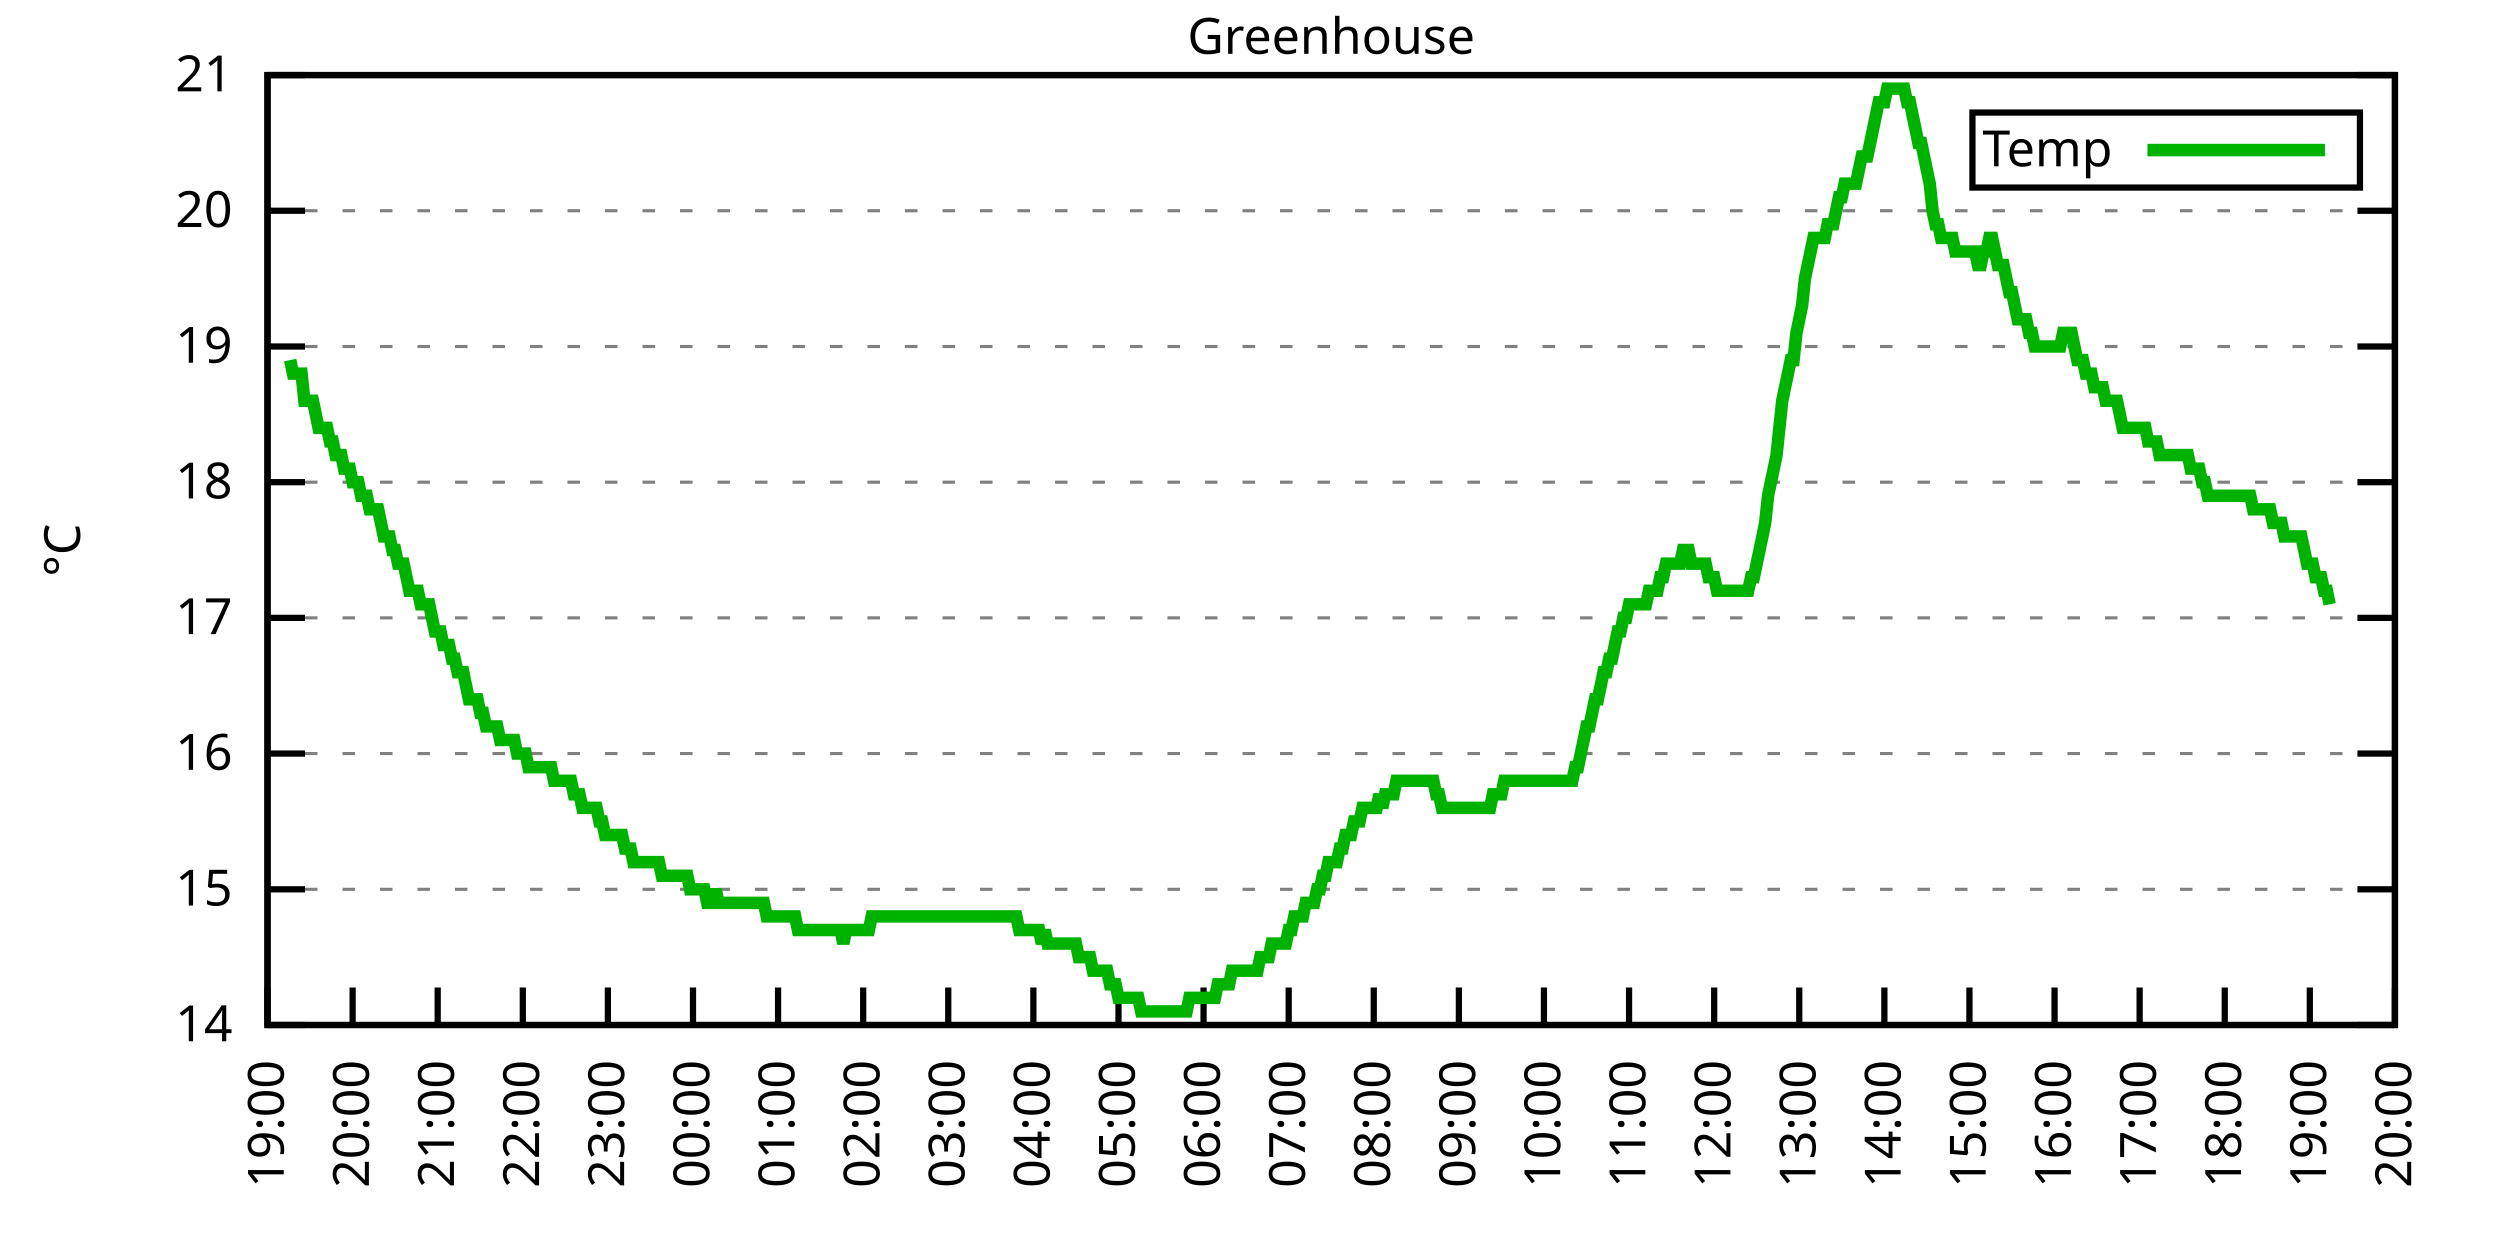
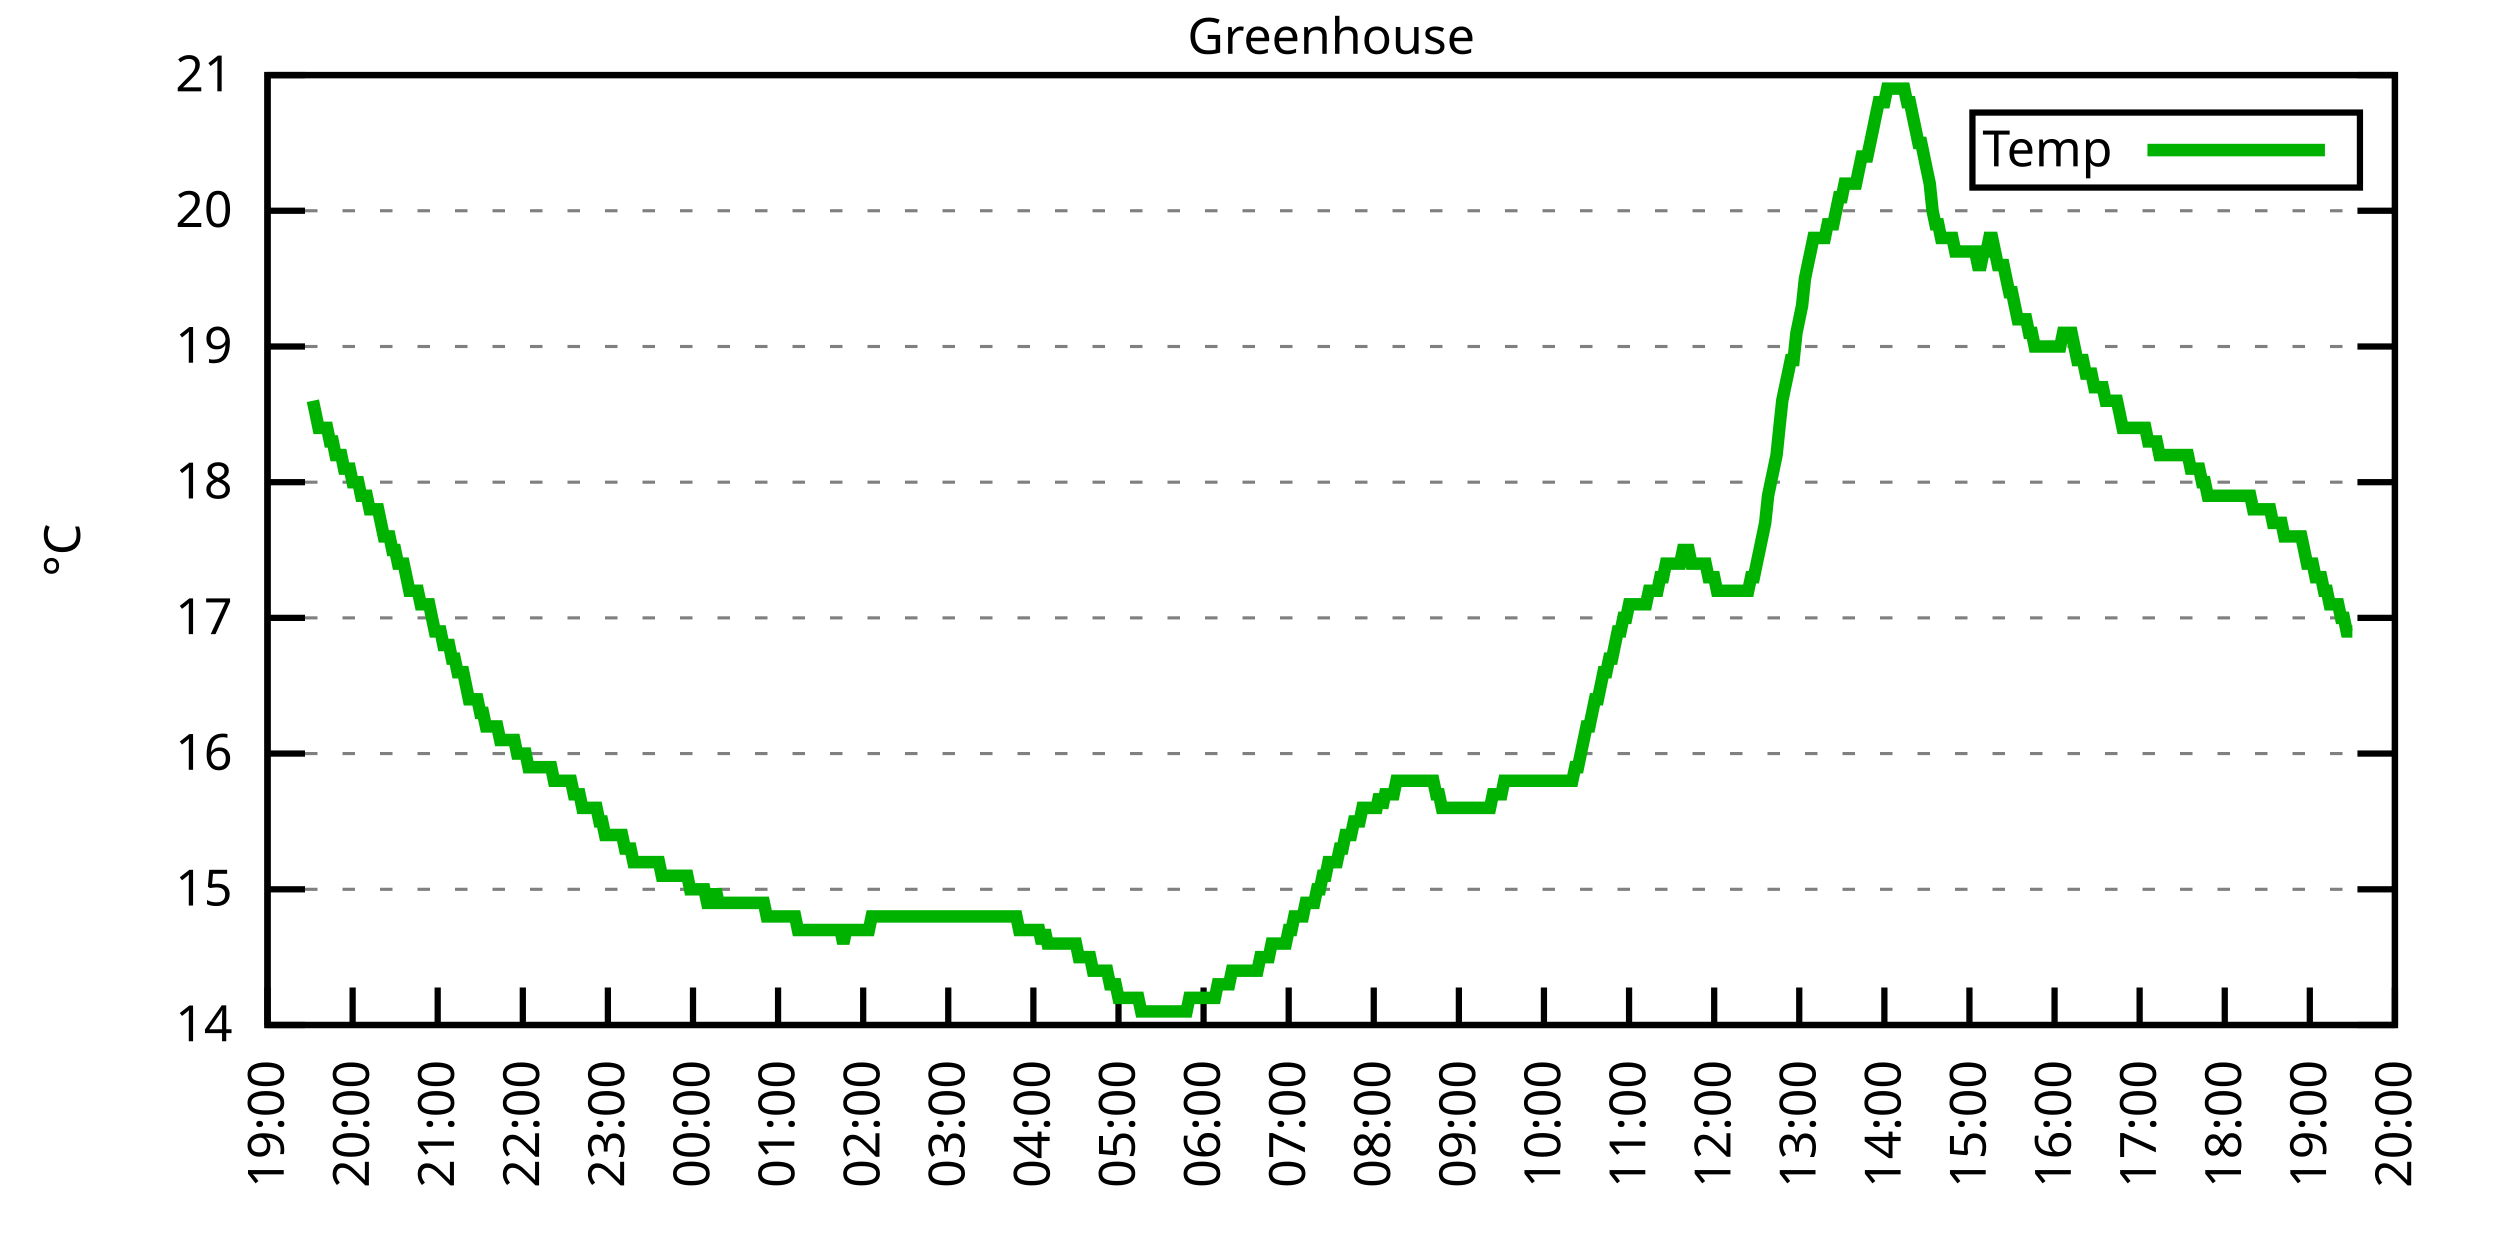
<svg xmlns="http://www.w3.org/2000/svg" xmlns:xlink="http://www.w3.org/1999/xlink" width="400" height="200" viewBox="0 0 400 200">
  <g id="gnuplot_canvas">
    <rect x="0" y="0" width="400" height="200" fill="none" />
    <defs>
      <circle id="gpDot" r="0.5" stroke-width="0.5" stroke="currentColor" />
      <path id="gpPt0" stroke-width="0.333" stroke="currentColor" d="M-1,0 h2 M0,-1 v2" />
      <path id="gpPt1" stroke-width="0.333" stroke="currentColor" d="M-1,-1 L1,1 M1,-1 L-1,1" />
      <path id="gpPt2" stroke-width="0.333" stroke="currentColor" d="M-1,0 L1,0 M0,-1 L0,1 M-1,-1 L1,1 M-1,1 L1,-1" />
      <rect id="gpPt3" stroke-width="0.333" stroke="currentColor" x="-1" y="-1" width="2" height="2" />
      <rect id="gpPt4" stroke-width="0.333" stroke="currentColor" fill="currentColor" x="-1" y="-1" width="2" height="2" />
      <circle id="gpPt5" stroke-width="0.333" stroke="currentColor" cx="0" cy="0" r="1" />
      <use xlink:href="#gpPt5" id="gpPt6" fill="currentColor" stroke="none" />
      <path id="gpPt7" stroke-width="0.333" stroke="currentColor" d="M0,-1.33 L-1.33,0.67 L1.33,0.67 z" />
      <use xlink:href="#gpPt7" id="gpPt8" fill="currentColor" stroke="none" />
      <use xlink:href="#gpPt7" id="gpPt9" stroke="currentColor" transform="rotate(180)" />
      <use xlink:href="#gpPt9" id="gpPt10" fill="currentColor" stroke="none" />
      <use xlink:href="#gpPt3" id="gpPt11" stroke="currentColor" transform="rotate(45)" />
      <use xlink:href="#gpPt11" id="gpPt12" fill="currentColor" stroke="none" />
      <path id="gpPt13" stroke-width="0.333" stroke="currentColor" d="M0,1.330 L1.265,0.411 L0.782,-1.067 L-0.782,-1.076 L-1.265,0.411 z" />
      <use xlink:href="#gpPt13" id="gpPt14" fill="currentColor" stroke="none" />
      <filter id="textbox" filterUnits="objectBoundingBox" x="0" y="0" height="1" width="1">
        <feFlood flood-color="white" flood-opacity="1" result="bgnd" />
        <feComposite in="SourceGraphic" in2="bgnd" operator="atop" />
      </filter>
      <filter id="greybox" filterUnits="objectBoundingBox" x="0" y="0" height="1" width="1">
        <feFlood flood-color="lightgrey" flood-opacity="1" result="grey" />
        <feComposite in="SourceGraphic" in2="grey" operator="atop" />
      </filter>
    </defs>
    <g fill="none" color="white" stroke="currentColor" stroke-width="1.00" stroke-linecap="butt" stroke-linejoin="miter">
</g>
    <g fill="none" color="black" stroke="currentColor" stroke-width="1.00" stroke-linecap="butt" stroke-linejoin="miter">
      <g stroke="none" shape-rendering="crispEdges">
        <polygon fill="rgb(255, 255, 255)" points="42.80,164.00 383.18,164.00 383.18,12.02 42.80,12.02 " />
      </g>
    </g>
    <g fill="none" color="black" stroke="currentColor" stroke-width="1.00" stroke-linecap="butt" stroke-linejoin="miter">
</g>
    <g fill="none" color="black" stroke="black" stroke-width="0.50" stroke-linecap="butt" stroke-linejoin="miter">
</g>
    <g fill="none" color="gray" stroke="currentColor" stroke-width="0.50" stroke-linecap="butt" stroke-linejoin="miter">
      <path stroke="gray" stroke-dasharray="2,4" class="gridline" d="M42.80,164.00 L383.19,164.00  " />
    </g>
    <g fill="none" color="gray" stroke="gray" stroke-width="1.00" stroke-linecap="butt" stroke-linejoin="miter">
</g>
    <g fill="none" color="black" stroke="currentColor" stroke-width="1.00" stroke-linecap="butt" stroke-linejoin="miter">
      <path stroke="black" d="M42.80,164.00 L48.80,164.00 M383.19,164.00 L377.19,164.00  " />
      <g transform="translate(37.20,166.60)" stroke="none" fill="black" font-family="Sans" font-size="8.00" text-anchor="end">
        <text>
          <tspan font-family="Sans"> 14</tspan>
        </text>
      </g>
    </g>
    <g fill="none" color="black" stroke="currentColor" stroke-width="1.00" stroke-linecap="butt" stroke-linejoin="miter">
</g>
    <g fill="none" color="black" stroke="black" stroke-width="0.50" stroke-linecap="butt" stroke-linejoin="miter">
</g>
    <g fill="none" color="gray" stroke="currentColor" stroke-width="0.50" stroke-linecap="butt" stroke-linejoin="miter">
      <path stroke="gray" stroke-dasharray="2,4" class="gridline" d="M42.80,142.29 L383.19,142.29  " />
    </g>
    <g fill="none" color="gray" stroke="gray" stroke-width="1.00" stroke-linecap="butt" stroke-linejoin="miter">
</g>
    <g fill="none" color="black" stroke="currentColor" stroke-width="1.00" stroke-linecap="butt" stroke-linejoin="miter">
      <path stroke="black" d="M42.80,142.29 L48.80,142.29 M383.19,142.29 L377.19,142.29  " />
      <g transform="translate(37.20,144.89)" stroke="none" fill="black" font-family="Sans" font-size="8.00" text-anchor="end">
        <text>
          <tspan font-family="Sans"> 15</tspan>
        </text>
      </g>
    </g>
    <g fill="none" color="black" stroke="currentColor" stroke-width="1.00" stroke-linecap="butt" stroke-linejoin="miter">
</g>
    <g fill="none" color="black" stroke="black" stroke-width="0.50" stroke-linecap="butt" stroke-linejoin="miter">
</g>
    <g fill="none" color="gray" stroke="currentColor" stroke-width="0.50" stroke-linecap="butt" stroke-linejoin="miter">
      <path stroke="gray" stroke-dasharray="2,4" class="gridline" d="M42.80,120.57 L383.19,120.57  " />
    </g>
    <g fill="none" color="gray" stroke="gray" stroke-width="1.00" stroke-linecap="butt" stroke-linejoin="miter">
</g>
    <g fill="none" color="black" stroke="currentColor" stroke-width="1.00" stroke-linecap="butt" stroke-linejoin="miter">
      <path stroke="black" d="M42.80,120.57 L48.80,120.57 M383.19,120.57 L377.19,120.57  " />
      <g transform="translate(37.20,123.17)" stroke="none" fill="black" font-family="Sans" font-size="8.00" text-anchor="end">
        <text>
          <tspan font-family="Sans"> 16</tspan>
        </text>
      </g>
    </g>
    <g fill="none" color="black" stroke="currentColor" stroke-width="1.00" stroke-linecap="butt" stroke-linejoin="miter">
</g>
    <g fill="none" color="black" stroke="black" stroke-width="0.50" stroke-linecap="butt" stroke-linejoin="miter">
</g>
    <g fill="none" color="gray" stroke="currentColor" stroke-width="0.50" stroke-linecap="butt" stroke-linejoin="miter">
      <path stroke="gray" stroke-dasharray="2,4" class="gridline" d="M42.80,98.86 L383.19,98.86  " />
    </g>
    <g fill="none" color="gray" stroke="gray" stroke-width="1.00" stroke-linecap="butt" stroke-linejoin="miter">
</g>
    <g fill="none" color="black" stroke="currentColor" stroke-width="1.00" stroke-linecap="butt" stroke-linejoin="miter">
      <path stroke="black" d="M42.80,98.86 L48.80,98.86 M383.19,98.86 L377.19,98.86  " />
      <g transform="translate(37.20,101.46)" stroke="none" fill="black" font-family="Sans" font-size="8.00" text-anchor="end">
        <text>
          <tspan font-family="Sans"> 17</tspan>
        </text>
      </g>
    </g>
    <g fill="none" color="black" stroke="currentColor" stroke-width="1.00" stroke-linecap="butt" stroke-linejoin="miter">
</g>
    <g fill="none" color="black" stroke="black" stroke-width="0.50" stroke-linecap="butt" stroke-linejoin="miter">
</g>
    <g fill="none" color="gray" stroke="currentColor" stroke-width="0.50" stroke-linecap="butt" stroke-linejoin="miter">
      <path stroke="gray" stroke-dasharray="2,4" class="gridline" d="M42.80,77.15 L383.19,77.15  " />
    </g>
    <g fill="none" color="gray" stroke="gray" stroke-width="1.00" stroke-linecap="butt" stroke-linejoin="miter">
</g>
    <g fill="none" color="black" stroke="currentColor" stroke-width="1.00" stroke-linecap="butt" stroke-linejoin="miter">
      <path stroke="black" d="M42.80,77.15 L48.80,77.15 M383.19,77.15 L377.19,77.15  " />
      <g transform="translate(37.20,79.75)" stroke="none" fill="black" font-family="Sans" font-size="8.00" text-anchor="end">
        <text>
          <tspan font-family="Sans"> 18</tspan>
        </text>
      </g>
    </g>
    <g fill="none" color="black" stroke="currentColor" stroke-width="1.00" stroke-linecap="butt" stroke-linejoin="miter">
</g>
    <g fill="none" color="black" stroke="black" stroke-width="0.50" stroke-linecap="butt" stroke-linejoin="miter">
</g>
    <g fill="none" color="gray" stroke="currentColor" stroke-width="0.50" stroke-linecap="butt" stroke-linejoin="miter">
      <path stroke="gray" stroke-dasharray="2,4" class="gridline" d="M42.80,55.44 L383.19,55.44  " />
    </g>
    <g fill="none" color="gray" stroke="gray" stroke-width="1.00" stroke-linecap="butt" stroke-linejoin="miter">
</g>
    <g fill="none" color="black" stroke="currentColor" stroke-width="1.00" stroke-linecap="butt" stroke-linejoin="miter">
      <path stroke="black" d="M42.80,55.44 L48.80,55.44 M383.19,55.44 L377.19,55.44  " />
      <g transform="translate(37.20,58.04)" stroke="none" fill="black" font-family="Sans" font-size="8.00" text-anchor="end">
        <text>
          <tspan font-family="Sans"> 19</tspan>
        </text>
      </g>
    </g>
    <g fill="none" color="black" stroke="currentColor" stroke-width="1.00" stroke-linecap="butt" stroke-linejoin="miter">
</g>
    <g fill="none" color="black" stroke="black" stroke-width="0.50" stroke-linecap="butt" stroke-linejoin="miter">
</g>
    <g fill="none" color="gray" stroke="currentColor" stroke-width="0.50" stroke-linecap="butt" stroke-linejoin="miter">
      <path stroke="gray" stroke-dasharray="2,4" class="gridline" d="M42.80,33.72 L383.19,33.72  " />
    </g>
    <g fill="none" color="gray" stroke="gray" stroke-width="1.00" stroke-linecap="butt" stroke-linejoin="miter">
</g>
    <g fill="none" color="black" stroke="currentColor" stroke-width="1.00" stroke-linecap="butt" stroke-linejoin="miter">
      <path stroke="black" d="M42.80,33.72 L48.80,33.72 M383.19,33.72 L377.19,33.72  " />
      <g transform="translate(37.20,36.32)" stroke="none" fill="black" font-family="Sans" font-size="8.00" text-anchor="end">
        <text>
          <tspan font-family="Sans"> 20</tspan>
        </text>
      </g>
    </g>
    <g fill="none" color="black" stroke="currentColor" stroke-width="1.00" stroke-linecap="butt" stroke-linejoin="miter">
</g>
    <g fill="none" color="black" stroke="black" stroke-width="0.50" stroke-linecap="butt" stroke-linejoin="miter">
</g>
    <g fill="none" color="gray" stroke="currentColor" stroke-width="0.50" stroke-linecap="butt" stroke-linejoin="miter">
      <path stroke="gray" stroke-dasharray="2,4" class="gridline" d="M42.80,12.01 L383.19,12.01  " />
    </g>
    <g fill="none" color="gray" stroke="gray" stroke-width="1.00" stroke-linecap="butt" stroke-linejoin="miter">
</g>
    <g fill="none" color="black" stroke="currentColor" stroke-width="1.00" stroke-linecap="butt" stroke-linejoin="miter">
      <path stroke="black" d="M42.80,12.01 L48.80,12.01 M383.19,12.01 L377.19,12.01  " />
      <g transform="translate(37.20,14.61)" stroke="none" fill="black" font-family="Sans" font-size="8.00" text-anchor="end">
        <text>
          <tspan font-family="Sans"> 21</tspan>
        </text>
      </g>
    </g>
    <g fill="none" color="black" stroke="currentColor" stroke-width="1.00" stroke-linecap="butt" stroke-linejoin="miter">
      <path stroke="black" d="M42.80,164.00 L42.80,158.00  " />
      <g transform="translate(45.40,169.60) rotate(270.00)" stroke="none" fill="black" font-family="Sans" font-size="8.00" text-anchor="end">
        <text>
          <tspan font-family="Sans">19:00</tspan>
        </text>
      </g>
    </g>
    <g fill="none" color="black" stroke="currentColor" stroke-width="1.00" stroke-linecap="butt" stroke-linejoin="miter">
      <path stroke="black" d="M56.42,164.00 L56.42,158.00  " />
      <g transform="translate(59.02,169.60) rotate(270.00)" stroke="none" fill="black" font-family="Sans" font-size="8.00" text-anchor="end">
        <text>
          <tspan font-family="Sans">20:00</tspan>
        </text>
      </g>
    </g>
    <g fill="none" color="black" stroke="currentColor" stroke-width="1.00" stroke-linecap="butt" stroke-linejoin="miter">
      <path stroke="black" d="M70.03,164.00 L70.03,158.00  " />
      <g transform="translate(72.63,169.60) rotate(270.00)" stroke="none" fill="black" font-family="Sans" font-size="8.00" text-anchor="end">
        <text>
          <tspan font-family="Sans">21:00</tspan>
        </text>
      </g>
    </g>
    <g fill="none" color="black" stroke="currentColor" stroke-width="1.00" stroke-linecap="butt" stroke-linejoin="miter">
      <path stroke="black" d="M83.65,164.00 L83.65,158.00  " />
      <g transform="translate(86.25,169.60) rotate(270.00)" stroke="none" fill="black" font-family="Sans" font-size="8.00" text-anchor="end">
        <text>
          <tspan font-family="Sans">22:00</tspan>
        </text>
      </g>
    </g>
    <g fill="none" color="black" stroke="currentColor" stroke-width="1.00" stroke-linecap="butt" stroke-linejoin="miter">
      <path stroke="black" d="M97.26,164.00 L97.26,158.00  " />
      <g transform="translate(99.86,169.60) rotate(270.00)" stroke="none" fill="black" font-family="Sans" font-size="8.00" text-anchor="end">
        <text>
          <tspan font-family="Sans">23:00</tspan>
        </text>
      </g>
    </g>
    <g fill="none" color="black" stroke="currentColor" stroke-width="1.00" stroke-linecap="butt" stroke-linejoin="miter">
      <path stroke="black" d="M110.88,164.00 L110.88,158.00  " />
      <g transform="translate(113.48,169.60) rotate(270.00)" stroke="none" fill="black" font-family="Sans" font-size="8.00" text-anchor="end">
        <text>
          <tspan font-family="Sans">00:00</tspan>
        </text>
      </g>
    </g>
    <g fill="none" color="black" stroke="currentColor" stroke-width="1.00" stroke-linecap="butt" stroke-linejoin="miter">
      <path stroke="black" d="M124.49,164.00 L124.49,158.00  " />
      <g transform="translate(127.09,169.60) rotate(270.00)" stroke="none" fill="black" font-family="Sans" font-size="8.00" text-anchor="end">
        <text>
          <tspan font-family="Sans">01:00</tspan>
        </text>
      </g>
    </g>
    <g fill="none" color="black" stroke="currentColor" stroke-width="1.00" stroke-linecap="butt" stroke-linejoin="miter">
      <path stroke="black" d="M138.11,164.00 L138.11,158.00  " />
      <g transform="translate(140.71,169.60) rotate(270.00)" stroke="none" fill="black" font-family="Sans" font-size="8.00" text-anchor="end">
        <text>
          <tspan font-family="Sans">02:00</tspan>
        </text>
      </g>
    </g>
    <g fill="none" color="black" stroke="currentColor" stroke-width="1.00" stroke-linecap="butt" stroke-linejoin="miter">
      <path stroke="black" d="M151.72,164.00 L151.72,158.00  " />
      <g transform="translate(154.32,169.60) rotate(270.00)" stroke="none" fill="black" font-family="Sans" font-size="8.00" text-anchor="end">
        <text>
          <tspan font-family="Sans">03:00</tspan>
        </text>
      </g>
    </g>
    <g fill="none" color="black" stroke="currentColor" stroke-width="1.00" stroke-linecap="butt" stroke-linejoin="miter">
      <path stroke="black" d="M165.34,164.00 L165.34,158.00  " />
      <g transform="translate(167.94,169.60) rotate(270.00)" stroke="none" fill="black" font-family="Sans" font-size="8.00" text-anchor="end">
        <text>
          <tspan font-family="Sans">04:00</tspan>
        </text>
      </g>
    </g>
    <g fill="none" color="black" stroke="currentColor" stroke-width="1.00" stroke-linecap="butt" stroke-linejoin="miter">
      <path stroke="black" d="M178.96,164.00 L178.96,158.00  " />
      <g transform="translate(181.56,169.60) rotate(270.00)" stroke="none" fill="black" font-family="Sans" font-size="8.00" text-anchor="end">
        <text>
          <tspan font-family="Sans">05:00</tspan>
        </text>
      </g>
    </g>
    <g fill="none" color="black" stroke="currentColor" stroke-width="1.00" stroke-linecap="butt" stroke-linejoin="miter">
      <path stroke="black" d="M192.57,164.00 L192.57,158.00  " />
      <g transform="translate(195.17,169.60) rotate(270.00)" stroke="none" fill="black" font-family="Sans" font-size="8.00" text-anchor="end">
        <text>
          <tspan font-family="Sans">06:00</tspan>
        </text>
      </g>
    </g>
    <g fill="none" color="black" stroke="currentColor" stroke-width="1.00" stroke-linecap="butt" stroke-linejoin="miter">
      <path stroke="black" d="M206.19,164.00 L206.19,158.00  " />
      <g transform="translate(208.79,169.60) rotate(270.00)" stroke="none" fill="black" font-family="Sans" font-size="8.00" text-anchor="end">
        <text>
          <tspan font-family="Sans">07:00</tspan>
        </text>
      </g>
    </g>
    <g fill="none" color="black" stroke="currentColor" stroke-width="1.00" stroke-linecap="butt" stroke-linejoin="miter">
      <path stroke="black" d="M219.80,164.00 L219.80,158.00  " />
      <g transform="translate(222.40,169.60) rotate(270.00)" stroke="none" fill="black" font-family="Sans" font-size="8.00" text-anchor="end">
        <text>
          <tspan font-family="Sans">08:00</tspan>
        </text>
      </g>
    </g>
    <g fill="none" color="black" stroke="currentColor" stroke-width="1.00" stroke-linecap="butt" stroke-linejoin="miter">
      <path stroke="black" d="M233.42,164.00 L233.42,158.00  " />
      <g transform="translate(236.02,169.60) rotate(270.00)" stroke="none" fill="black" font-family="Sans" font-size="8.00" text-anchor="end">
        <text>
          <tspan font-family="Sans">09:00</tspan>
        </text>
      </g>
    </g>
    <g fill="none" color="black" stroke="currentColor" stroke-width="1.00" stroke-linecap="butt" stroke-linejoin="miter">
      <path stroke="black" d="M247.03,164.00 L247.03,158.00  " />
      <g transform="translate(249.63,169.60) rotate(270.00)" stroke="none" fill="black" font-family="Sans" font-size="8.00" text-anchor="end">
        <text>
          <tspan font-family="Sans">10:00</tspan>
        </text>
      </g>
    </g>
    <g fill="none" color="black" stroke="currentColor" stroke-width="1.00" stroke-linecap="butt" stroke-linejoin="miter">
      <path stroke="black" d="M260.65,164.00 L260.65,158.00  " />
      <g transform="translate(263.25,169.60) rotate(270.00)" stroke="none" fill="black" font-family="Sans" font-size="8.00" text-anchor="end">
        <text>
          <tspan font-family="Sans">11:00</tspan>
        </text>
      </g>
    </g>
    <g fill="none" color="black" stroke="currentColor" stroke-width="1.00" stroke-linecap="butt" stroke-linejoin="miter">
      <path stroke="black" d="M274.27,164.00 L274.27,158.00  " />
      <g transform="translate(276.87,169.60) rotate(270.00)" stroke="none" fill="black" font-family="Sans" font-size="8.00" text-anchor="end">
        <text>
          <tspan font-family="Sans">12:00</tspan>
        </text>
      </g>
    </g>
    <g fill="none" color="black" stroke="currentColor" stroke-width="1.00" stroke-linecap="butt" stroke-linejoin="miter">
      <path stroke="black" d="M287.88,164.00 L287.88,158.00  " />
      <g transform="translate(290.48,169.60) rotate(270.00)" stroke="none" fill="black" font-family="Sans" font-size="8.00" text-anchor="end">
        <text>
          <tspan font-family="Sans">13:00</tspan>
        </text>
      </g>
    </g>
    <g fill="none" color="black" stroke="currentColor" stroke-width="1.00" stroke-linecap="butt" stroke-linejoin="miter">
      <path stroke="black" d="M301.50,164.00 L301.50,158.00  " />
      <g transform="translate(304.10,169.60) rotate(270.00)" stroke="none" fill="black" font-family="Sans" font-size="8.00" text-anchor="end">
        <text>
          <tspan font-family="Sans">14:00</tspan>
        </text>
      </g>
    </g>
    <g fill="none" color="black" stroke="currentColor" stroke-width="1.00" stroke-linecap="butt" stroke-linejoin="miter">
      <path stroke="black" d="M315.11,164.00 L315.11,158.00  " />
      <g transform="translate(317.71,169.60) rotate(270.00)" stroke="none" fill="black" font-family="Sans" font-size="8.00" text-anchor="end">
        <text>
          <tspan font-family="Sans">15:00</tspan>
        </text>
      </g>
    </g>
    <g fill="none" color="black" stroke="currentColor" stroke-width="1.00" stroke-linecap="butt" stroke-linejoin="miter">
      <path stroke="black" d="M328.73,164.00 L328.73,158.00  " />
      <g transform="translate(331.33,169.60) rotate(270.00)" stroke="none" fill="black" font-family="Sans" font-size="8.00" text-anchor="end">
        <text>
          <tspan font-family="Sans">16:00</tspan>
        </text>
      </g>
    </g>
    <g fill="none" color="black" stroke="currentColor" stroke-width="1.00" stroke-linecap="butt" stroke-linejoin="miter">
      <path stroke="black" d="M342.34,164.00 L342.34,158.00  " />
      <g transform="translate(344.94,169.60) rotate(270.00)" stroke="none" fill="black" font-family="Sans" font-size="8.00" text-anchor="end">
        <text>
          <tspan font-family="Sans">17:00</tspan>
        </text>
      </g>
    </g>
    <g fill="none" color="black" stroke="currentColor" stroke-width="1.00" stroke-linecap="butt" stroke-linejoin="miter">
      <path stroke="black" d="M355.96,164.00 L355.96,158.00  " />
      <g transform="translate(358.56,169.60) rotate(270.00)" stroke="none" fill="black" font-family="Sans" font-size="8.00" text-anchor="end">
        <text>
          <tspan font-family="Sans">18:00</tspan>
        </text>
      </g>
    </g>
    <g fill="none" color="black" stroke="currentColor" stroke-width="1.00" stroke-linecap="butt" stroke-linejoin="miter">
      <path stroke="black" d="M369.57,164.00 L369.57,158.00  " />
      <g transform="translate(372.17,169.60) rotate(270.00)" stroke="none" fill="black" font-family="Sans" font-size="8.00" text-anchor="end">
        <text>
          <tspan font-family="Sans">19:00</tspan>
        </text>
      </g>
    </g>
    <g fill="none" color="black" stroke="currentColor" stroke-width="1.00" stroke-linecap="butt" stroke-linejoin="miter">
      <path stroke="black" d="M383.19,164.00 L383.19,158.00  " />
      <g transform="translate(385.79,169.60) rotate(270.00)" stroke="none" fill="black" font-family="Sans" font-size="8.00" text-anchor="end">
        <text>
          <tspan font-family="Sans">20:00</tspan>
        </text>
      </g>
    </g>
    <g fill="none" color="black" stroke="currentColor" stroke-width="1.00" stroke-linecap="butt" stroke-linejoin="miter">
</g>
    <g fill="none" color="black" stroke="currentColor" stroke-width="1.00" stroke-linecap="butt" stroke-linejoin="miter">
      <path stroke="black" d="M42.80,12.01 L42.80,164.00 L383.19,164.00 L383.19,12.01 L42.80,12.01 Z  " />
    </g>
    <g fill="none" color="black" stroke="currentColor" stroke-width="1.00" stroke-linecap="butt" stroke-linejoin="miter">
</g>
    <g fill="none" color="black" stroke="currentColor" stroke-width="1.00" stroke-linecap="butt" stroke-linejoin="miter">
      <path stroke="black" d="M315.59,30.01 L315.59,18.01 L377.59,18.01 L377.59,30.01 L315.59,30.01 Z  " />
    </g>
    <g id="Greenhouse_plot_1">
      <g fill="none" color="white" stroke="black" stroke-width="2.00" stroke-linecap="butt" stroke-linejoin="miter">
</g>
      <g fill="none" color="black" stroke="currentColor" stroke-width="2.00" stroke-linecap="butt" stroke-linejoin="miter">
        <g transform="translate(337.99,26.61)" stroke="none" fill="black" font-family="Sans" font-size="8.00" text-anchor="end">
          <text>
            <tspan font-family="Sans">Temp</tspan>
          </text>
        </g>
      </g>
      <g fill="none" color="black" stroke="currentColor" stroke-width="2.00" stroke-linecap="butt" stroke-linejoin="miter">
-         <path stroke="rgb(  0, 178,   0)" d="M343.59,24.01 L371.99,24.01 M46.43,57.61 L46.88,59.78 L47.34,59.78 L47.79,59.78 L48.25,59.78 L48.70,64.12   L49.15,64.12 L49.61,64.12 L50.06,64.12 L50.52,66.29 L50.97,68.46 L51.42,68.46 L51.88,68.46 L52.33,68.46   L52.78,70.63 L53.24,70.63 L53.69,72.81 L54.15,72.81 L54.60,72.81 L55.05,74.98 L55.51,74.98 L55.96,74.98   L56.42,77.15 L56.87,77.15 L57.32,77.15 L57.78,79.32 L58.23,79.32 L58.68,79.32 L59.14,81.49 L59.59,81.49   L60.05,81.49 L60.50,81.49 L60.95,83.66 L61.41,85.83 L61.86,85.83 L62.32,85.83 L62.77,88.00 L63.22,88.00   L63.68,90.18 L64.13,90.18 L64.58,90.18 L65.04,92.35 L65.49,94.52 L65.95,94.52 L66.40,94.52 L66.85,94.52   L67.31,96.69 L67.76,96.69 L68.22,96.69 L68.67,96.69 L69.12,98.86 L69.58,101.03 L70.03,101.03 L70.49,101.03   L70.94,103.20 L71.39,103.20 L71.85,103.20 L72.30,105.38 L72.75,105.38 L73.21,107.55 L73.66,107.55 L74.12,107.55   L74.57,109.72 L75.02,111.89 L75.48,111.89 L75.93,111.89 L76.39,111.89 L76.84,114.06 L77.29,114.06 L77.75,116.23   L78.20,116.23 L78.65,116.23 L79.11,116.23 L79.56,116.23 L80.02,118.40 L80.47,118.40 L80.92,118.40 L81.38,118.40   L81.83,118.40 L82.29,118.40 L82.74,120.57 L83.19,120.57 L83.65,120.57 L84.10,120.57 L84.55,122.75 L85.01,122.75   L85.46,122.75 L85.92,122.75 L86.37,122.75 L86.82,122.75 L87.28,122.75 L87.73,122.75 L88.19,122.75 L88.64,124.92   L89.09,124.92 L89.55,124.92 L90.00,124.92 L90.45,124.92 L90.91,124.92 L91.36,124.92 L91.82,127.09 L92.27,127.09   L92.72,127.09 L93.18,129.26 L93.63,129.26 L94.09,129.26 L94.54,129.26 L94.99,129.26 L95.45,129.26 L95.90,131.43   L96.35,131.43 L96.81,133.60 L97.26,133.60 L97.72,133.60 L98.17,133.60 L98.62,133.60 L99.08,133.60 L99.53,133.60   L99.99,135.77 L100.44,135.77 L100.89,135.77 L101.35,137.94 L101.80,137.94 L102.25,137.94 L102.71,137.94 L103.16,137.94   L103.62,137.94 L104.07,137.94 L104.52,137.94 L104.98,137.94 L105.43,137.94 L105.89,140.12 L106.34,140.12 L106.79,140.12   L107.25,140.12 L107.70,140.12 L108.15,140.12 L108.61,140.12 L109.06,140.12 L109.52,140.12 L109.97,140.12 L110.42,142.29   L110.88,142.29 L111.33,142.29 L111.79,142.29 L112.24,142.29 L112.69,142.29 L113.15,144.46 L113.60,144.46 L114.05,144.46   L114.51,142.29 L114.96,144.46 L115.42,144.46 L115.87,144.46 L116.32,144.46 L116.78,144.46 L117.23,144.46 L117.69,144.46   L118.14,144.46 L118.59,144.46 L119.05,144.46 L119.50,144.46 L119.96,144.46 L120.41,144.46 L120.86,144.46 L121.32,144.46   L121.77,144.46 L122.22,144.46 L122.68,146.63 L123.13,146.63 L123.59,146.63 L124.04,146.63 L124.49,146.63 L124.95,146.63   L125.40,146.63 L125.86,146.63 L126.31,146.63 L126.76,146.63 L127.22,146.63 L127.67,148.80 L128.12,148.80 L128.58,148.80   L129.03,148.80 L129.49,148.80 L129.94,148.80 L130.39,148.80 L130.85,148.80 L131.30,148.80 L131.76,148.80 L132.21,148.80   L132.66,148.80 L133.12,148.80 L133.57,148.80 L134.02,148.80 L134.48,148.80 L134.93,150.97 L135.39,148.80 L135.84,148.80   L136.29,148.80 L136.75,148.80 L137.20,148.80 L137.66,148.80 L138.11,148.80 L138.56,148.80 L139.02,148.80 L139.47,146.63   L139.92,146.63 L140.38,146.63 L140.83,146.63 L141.29,146.63 L141.74,146.63 L142.19,146.63 L142.65,146.63 L143.10,146.63   L143.56,146.63 L144.01,146.63 L144.46,146.63 L144.92,146.63 L145.37,146.63 L145.82,146.63 L146.28,146.63 L146.73,146.63   L147.19,146.63 L147.64,146.63 L148.09,146.63 L148.55,146.63 L149.00,146.63 L149.46,146.63 L149.91,146.63 L150.36,146.63   L150.82,146.63 L151.27,146.63 L151.72,146.63 L152.18,146.63 L152.63,146.63 L153.09,146.63 L153.54,146.63 L153.99,146.63   L154.45,146.63 L154.90,146.63 L155.36,146.63 L155.81,146.63 L156.26,146.63 L156.72,146.63 L157.17,146.63 L157.62,146.63   L158.08,146.63 L158.53,146.63 L158.99,146.63 L159.44,146.63 L159.89,146.63 L160.35,146.63 L160.80,146.63 L161.26,146.63   L161.71,146.63 L162.16,146.63 L162.62,146.63 L163.07,148.80 L163.52,148.80 L163.98,148.80 L164.43,148.80 L164.89,148.80   L165.34,148.80 L165.79,148.80 L166.25,148.80 L166.70,150.97 L167.16,148.80 L167.61,150.97 L168.06,150.97 L168.52,150.97   L168.97,150.97 L169.43,150.97 L169.88,150.97 L170.33,150.97 L170.79,150.97 L171.24,150.97 L171.69,150.97 L172.15,150.97   L172.60,153.14 L173.06,153.14 L173.51,153.14 L173.96,153.14 L174.42,153.14 L174.87,155.31 L175.33,155.31 L175.78,155.31   L176.23,155.31 L176.69,155.31 L177.14,155.31 L177.59,157.49 L178.05,157.49 L178.50,157.49 L178.96,159.66 L179.41,159.66   L179.86,159.66 L180.32,159.66 L180.77,159.66 L181.23,159.66 L181.68,159.66 L182.13,159.66 L182.59,161.83 L183.04,161.83   L183.49,161.83 L183.95,161.83 L184.40,161.83 L184.86,161.83 L185.31,161.83 L185.76,161.83 L186.22,161.83 L186.67,161.83   L187.13,161.83 L187.58,161.83 L188.03,161.83 L188.49,161.83 L188.94,161.83 L189.39,161.83 L189.85,161.83 L190.30,159.66   L190.76,159.66 L191.21,159.66 L191.66,159.66 L192.12,159.66 L192.57,159.66 L193.03,159.66 L193.48,159.66 L193.93,159.66   L194.39,159.66 L194.84,157.49 L195.29,157.49 L195.75,157.49 L196.20,157.49 L196.66,157.49 L197.11,155.31 L197.56,155.31   L198.02,155.31 L198.47,155.31 L198.93,155.31 L199.38,155.31 L199.83,155.31 L200.29,155.31 L200.74,155.31 L201.19,155.31   L201.65,153.14 L202.10,153.14 L202.56,153.14 L203.01,153.14 L203.46,150.97 L203.92,150.97 L204.37,150.97 L204.83,150.97   L205.28,150.97 L205.73,150.97 L206.19,148.80 L206.64,148.80 L207.09,146.63 L207.55,146.63 L208.00,146.63 L208.46,146.63   L208.91,144.46 L209.36,144.46 L209.82,144.46 L210.27,144.46 L210.73,142.29 L211.18,142.29 L211.63,140.12 L212.09,140.12   L212.54,137.94 L213.00,137.94 L213.45,137.94 L213.90,137.94 L214.36,135.77 L214.81,135.77 L215.26,133.60 L215.72,133.60   L216.17,133.60 L216.63,131.43 L217.08,131.43 L217.53,131.43 L217.99,129.26 L218.44,129.26 L218.90,129.26 L219.35,129.26   L219.80,129.26 L220.26,129.26 L220.71,127.09 L221.16,129.26 L221.62,127.09 L222.07,127.09 L222.53,127.09 L222.98,127.09   L223.43,124.92 L223.89,124.92 L224.34,124.92 L224.80,124.92 L225.25,124.92 L225.70,124.92 L226.16,124.92 L226.61,124.92   L227.06,124.92 L227.52,124.92 L227.97,124.92 L228.43,124.92 L228.88,124.92 L229.33,124.92 L229.79,127.09 L230.24,127.09   L230.70,129.26 L231.15,129.26 L231.60,129.26 L232.06,129.26 L232.51,129.26 L232.96,129.26 L233.42,129.26 L233.87,129.26   L234.33,129.26 L234.78,129.26 L235.23,129.26 L235.69,129.26 L236.14,129.26 L236.60,129.26 L237.05,129.26 L237.50,129.26   L237.96,129.26 L238.41,129.26 L238.86,127.09 L239.32,127.09 L239.77,127.09 L240.23,127.09 L240.68,124.92 L241.13,124.92   L241.59,124.92 L242.04,124.92 L242.50,124.92 L242.95,124.92 L243.40,124.92 L243.86,124.92 L244.31,124.92 L244.76,124.92   L245.22,124.92 L245.67,124.92 L246.13,124.92 L246.58,124.92 L247.03,124.92 L247.49,124.92 L247.94,124.92 L248.40,124.92   L248.85,124.92 L249.30,124.92 L249.76,124.92 L250.21,124.92 L250.66,124.92 L251.12,124.92 L251.57,124.92 L252.03,122.75   L252.48,122.75 L252.93,120.57 L253.39,118.40 L253.84,116.23 L254.30,116.23 L254.75,114.06 L255.20,111.89 L255.66,111.89   L256.11,109.72 L256.56,107.55 L257.02,107.55 L257.47,105.38 L257.93,105.38 L258.38,103.20 L258.83,101.03 L259.29,101.03   L259.74,98.86 L260.20,98.86 L260.65,96.69 L261.10,96.69 L261.56,96.69 L262.01,96.69 L262.47,96.69 L262.92,96.69   L263.37,96.69 L263.83,94.52 L264.28,94.52 L264.73,94.52 L265.19,94.52 L265.64,92.35 L266.10,92.35 L266.55,90.18   L267.00,90.18 L267.46,90.18 L267.91,90.18 L268.37,90.18 L268.82,90.18 L269.27,88.00 L269.73,88.00 L270.18,88.00   L270.63,90.18 L271.09,90.18 L271.54,90.18 L272.00,90.18 L272.45,90.18 L272.90,90.18 L273.36,92.35 L273.81,92.35   L274.27,92.35 L274.72,94.52 L275.17,94.52 L275.63,94.52 L276.08,94.52 L276.53,94.52 L276.99,94.52 L277.44,94.52   L277.90,94.52 L278.35,94.52 L278.80,94.52 L279.26,94.52 L279.71,94.52 L280.17,92.35 L280.62,92.35 L281.07,90.18   L281.53,88.00 L281.98,85.83 L282.43,83.66 L282.89,79.32 L283.34,77.15 L283.80,74.98 L284.25,72.81 L284.70,68.46   L285.16,64.12 L285.61,61.95 L286.07,59.78 L286.52,57.61 L286.97,57.61 L287.43,53.26 L287.88,51.09 L288.33,48.92   L288.79,44.58 L289.24,42.41 L289.70,40.24 L290.15,38.07 L290.60,38.07 L291.06,38.07 L291.51,38.07 L291.97,38.07   L292.42,35.89 L292.87,35.89 L293.33,35.89 L293.78,33.72 L294.23,31.55 L294.69,31.55 L295.14,29.38 L295.60,29.38   L296.05,29.38 L296.50,29.38 L296.96,29.38 L297.41,27.21 L297.87,25.04 L298.32,25.04 L298.77,25.04 L299.23,22.87   L299.68,20.70 L300.13,18.52 L300.59,16.35 L301.04,16.35 L301.50,16.35 L301.95,14.18 L302.40,14.18 L302.86,14.18   L303.31,14.18 L303.77,14.18 L304.22,14.18 L304.67,14.18 L305.13,16.35 L305.58,16.35 L306.03,18.52 L306.49,20.70   L306.94,22.87 L307.40,22.87 L307.85,25.04 L308.30,27.21 L308.76,29.38 L309.21,33.72 L309.67,35.89 L310.12,35.89   L310.57,38.07 L311.03,38.07 L311.48,38.07 L311.94,38.07 L312.39,38.07 L312.84,40.24 L313.30,40.24 L313.75,40.24   L314.20,40.24 L314.66,40.24 L315.11,40.24 L315.57,40.24 L316.02,40.24 L316.47,42.41 L316.93,42.41 L317.38,40.24   L317.84,40.24 L318.29,38.07 L318.74,38.07 L319.20,40.24 L319.65,42.41 L320.10,42.41 L320.56,42.41 L321.01,44.58   L321.47,46.75 L321.92,46.75 L322.37,48.92 L322.83,51.09 L323.28,51.09 L323.74,51.09 L324.19,51.09 L324.64,53.26   L325.10,53.26 L325.55,55.44 L326.00,55.44 L326.46,55.44 L326.91,55.44 L327.37,55.44 L327.82,55.44 L328.27,55.44   L328.73,55.44 L329.18,55.44 L329.64,55.44 L330.09,53.26 L330.54,53.26 L331.00,53.26 L331.45,53.26 L331.90,55.44   L332.36,57.61 L332.81,57.61 L333.27,57.61 L333.72,59.78 L334.17,59.78 L334.63,59.78 L335.08,61.95 L335.54,61.95   L335.99,61.95 L336.44,61.95 L336.90,64.12 L337.35,64.12 L337.80,64.12 L338.26,64.12 L338.71,64.12 L339.17,66.29   L339.62,68.46 L340.07,68.46 L340.53,68.46 L340.98,68.46 L341.44,68.46 L341.89,68.46 L342.34,68.46 L342.80,68.46   L343.25,68.46 L343.70,70.63 L344.16,70.63 L344.61,70.63 L345.07,70.63 L345.52,72.81 L345.97,72.81 L346.43,72.81   L346.88,72.81 L347.34,72.81 L347.79,72.81 L348.24,72.81 L348.70,72.81 L349.15,72.81 L349.60,72.81 L350.06,72.81   L350.51,74.98 L350.97,74.98 L351.42,74.98 L351.87,74.98 L352.33,77.15 L352.78,77.15 L353.24,79.32 L353.69,79.32   L354.14,79.32 L354.60,79.32 L355.05,79.32 L355.50,79.32 L355.96,79.32 L356.41,79.32 L356.87,79.32 L357.32,79.32   L357.77,79.32 L358.23,79.32 L358.68,79.32 L359.14,79.32 L359.59,79.32 L360.04,79.32 L360.50,81.49 L360.95,81.49   L361.41,81.49 L361.86,81.49 L362.31,81.49 L362.77,81.49 L363.22,81.49 L363.67,83.66 L364.13,83.66 L364.58,83.66   L365.04,83.66 L365.49,85.83 L365.94,85.83 L366.40,85.83 L366.85,85.83 L367.31,85.83 L367.76,85.83 L368.21,85.83   L368.67,88.00 L369.12,90.18 L369.57,90.18 L370.03,90.18 L370.48,92.35 L370.94,92.35 L371.39,92.35 L371.84,94.52   L372.30,94.52 L372.75,96.69  " />
+         <path stroke="rgb(  0, 178,   0)" d="M343.59,24.01 L371.99,24.01 M50.06,64.12 L50.52,66.29 L50.97,68.46 L51.42,68.46 L51.88,68.46 L52.33,68.46   L52.78,70.63 L53.24,70.63 L53.69,72.81 L54.15,72.81 L54.60,72.81 L55.05,74.98 L55.51,74.98 L55.96,74.98   L56.42,77.15 L56.87,77.15 L57.32,77.15 L57.78,79.32 L58.23,79.32 L58.68,79.32 L59.14,81.49 L59.59,81.49   L60.05,81.49 L60.50,81.49 L60.95,83.66 L61.41,85.83 L61.86,85.83 L62.32,85.83 L62.77,88.00 L63.22,88.00   L63.68,90.18 L64.13,90.18 L64.58,90.18 L65.04,92.35 L65.49,94.52 L65.95,94.52 L66.40,94.52 L66.85,94.52   L67.31,96.69 L67.76,96.69 L68.22,96.69 L68.67,96.69 L69.12,98.86 L69.58,101.03 L70.03,101.03 L70.49,101.03   L70.94,103.20 L71.39,103.20 L71.85,103.20 L72.30,105.38 L72.75,105.38 L73.21,107.55 L73.66,107.55 L74.12,107.55   L74.57,109.72 L75.02,111.89 L75.48,111.89 L75.93,111.89 L76.39,111.89 L76.84,114.06 L77.29,114.06 L77.75,116.23   L78.20,116.23 L78.65,116.23 L79.11,116.23 L79.56,116.23 L80.02,118.40 L80.47,118.40 L80.92,118.40 L81.38,118.40   L81.83,118.40 L82.29,118.40 L82.74,120.57 L83.19,120.57 L83.65,120.57 L84.10,120.57 L84.55,122.75 L85.01,122.75   L85.46,122.75 L85.92,122.75 L86.37,122.75 L86.82,122.75 L87.28,122.75 L87.73,122.75 L88.19,122.75 L88.64,124.92   L89.09,124.92 L89.55,124.92 L90.00,124.92 L90.45,124.92 L90.91,124.92 L91.36,124.92 L91.82,127.09 L92.27,127.09   L92.72,127.09 L93.18,129.26 L93.63,129.26 L94.09,129.26 L94.54,129.26 L94.99,129.26 L95.45,129.26 L95.90,131.43   L96.35,131.43 L96.81,133.60 L97.26,133.60 L97.72,133.60 L98.17,133.60 L98.62,133.60 L99.08,133.60 L99.53,133.60   L99.99,135.77 L100.44,135.77 L100.89,135.77 L101.35,137.94 L101.80,137.94 L102.25,137.94 L102.71,137.94 L103.16,137.94   L103.62,137.94 L104.07,137.94 L104.52,137.94 L104.98,137.94 L105.43,137.94 L105.89,140.12 L106.34,140.12 L106.79,140.12   L107.25,140.12 L107.70,140.12 L108.15,140.12 L108.61,140.12 L109.06,140.12 L109.52,140.12 L109.97,140.12 L110.42,142.29   L110.88,142.29 L111.33,142.29 L111.79,142.29 L112.24,142.29 L112.69,142.29 L113.15,144.46 L113.60,144.46 L114.05,144.46   L114.51,142.29 L114.96,144.46 L115.42,144.46 L115.87,144.46 L116.32,144.46 L116.78,144.46 L117.23,144.46 L117.69,144.46   L118.14,144.46 L118.59,144.46 L119.05,144.46 L119.50,144.46 L119.96,144.46 L120.41,144.46 L120.86,144.46 L121.32,144.46   L121.77,144.46 L122.22,144.46 L122.68,146.63 L123.13,146.63 L123.59,146.63 L124.04,146.63 L124.49,146.63 L124.95,146.63   L125.40,146.63 L125.86,146.63 L126.31,146.63 L126.76,146.63 L127.22,146.63 L127.67,148.80 L128.12,148.80 L128.58,148.80   L129.03,148.80 L129.49,148.80 L129.94,148.80 L130.39,148.80 L130.85,148.80 L131.30,148.80 L131.76,148.80 L132.21,148.80   L132.66,148.80 L133.12,148.80 L133.57,148.80 L134.02,148.80 L134.48,148.80 L134.93,150.97 L135.39,148.80 L135.84,148.80   L136.29,148.80 L136.75,148.80 L137.20,148.80 L137.66,148.80 L138.11,148.80 L138.56,148.80 L139.02,148.80 L139.47,146.63   L139.92,146.63 L140.38,146.63 L140.83,146.63 L141.29,146.63 L141.74,146.63 L142.19,146.63 L142.65,146.63 L143.10,146.63   L143.56,146.63 L144.01,146.63 L144.46,146.63 L144.92,146.63 L145.37,146.63 L145.82,146.63 L146.28,146.63 L146.73,146.63   L147.19,146.63 L147.64,146.63 L148.09,146.63 L148.55,146.63 L149.00,146.63 L149.46,146.63 L149.91,146.63 L150.36,146.63   L150.82,146.63 L151.27,146.63 L151.72,146.63 L152.18,146.63 L152.63,146.63 L153.09,146.63 L153.54,146.63 L153.99,146.63   L154.45,146.63 L154.90,146.63 L155.36,146.63 L155.81,146.63 L156.26,146.63 L156.72,146.63 L157.17,146.63 L157.62,146.63   L158.08,146.63 L158.53,146.63 L158.99,146.63 L159.44,146.63 L159.89,146.63 L160.35,146.63 L160.80,146.63 L161.26,146.63   L161.71,146.63 L162.16,146.63 L162.62,146.63 L163.07,148.80 L163.52,148.80 L163.98,148.80 L164.43,148.80 L164.89,148.80   L165.34,148.80 L165.79,148.80 L166.25,148.80 L166.70,150.97 L167.16,148.80 L167.61,150.97 L168.06,150.97 L168.52,150.97   L168.97,150.97 L169.43,150.97 L169.88,150.97 L170.33,150.97 L170.79,150.97 L171.24,150.97 L171.69,150.97 L172.15,150.97   L172.60,153.14 L173.06,153.14 L173.51,153.14 L173.96,153.14 L174.42,153.14 L174.87,155.31 L175.33,155.31 L175.78,155.31   L176.23,155.31 L176.69,155.31 L177.14,155.31 L177.59,157.49 L178.05,157.49 L178.50,157.49 L178.96,159.66 L179.41,159.66   L179.86,159.66 L180.32,159.66 L180.77,159.66 L181.23,159.66 L181.68,159.66 L182.13,159.66 L182.59,161.83 L183.04,161.83   L183.49,161.83 L183.95,161.83 L184.40,161.83 L184.86,161.83 L185.31,161.83 L185.76,161.83 L186.22,161.83 L186.67,161.83   L187.13,161.83 L187.58,161.83 L188.03,161.83 L188.49,161.83 L188.94,161.83 L189.39,161.83 L189.85,161.83 L190.30,159.66   L190.76,159.66 L191.21,159.66 L191.66,159.66 L192.12,159.66 L192.57,159.66 L193.03,159.66 L193.48,159.66 L193.93,159.66   L194.39,159.66 L194.84,157.49 L195.29,157.49 L195.75,157.49 L196.20,157.49 L196.66,157.49 L197.11,155.31 L197.56,155.31   L198.02,155.31 L198.47,155.31 L198.93,155.31 L199.38,155.31 L199.83,155.31 L200.29,155.31 L200.74,155.31 L201.19,155.31   L201.65,153.14 L202.10,153.14 L202.56,153.14 L203.01,153.14 L203.46,150.97 L203.92,150.97 L204.37,150.97 L204.83,150.97   L205.28,150.97 L205.73,150.97 L206.19,148.80 L206.64,148.80 L207.09,146.63 L207.55,146.63 L208.00,146.63 L208.46,146.63   L208.91,144.46 L209.36,144.46 L209.82,144.46 L210.27,144.46 L210.73,142.29 L211.18,142.29 L211.63,140.12 L212.09,140.12   L212.54,137.94 L213.00,137.94 L213.45,137.94 L213.90,137.94 L214.36,135.77 L214.81,135.77 L215.26,133.60 L215.72,133.60   L216.17,133.60 L216.63,131.43 L217.08,131.43 L217.53,131.43 L217.99,129.26 L218.44,129.26 L218.90,129.26 L219.35,129.26   L219.80,129.26 L220.26,129.26 L220.71,127.09 L221.16,129.26 L221.62,127.09 L222.07,127.09 L222.53,127.09 L222.98,127.09   L223.43,124.92 L223.89,124.92 L224.34,124.92 L224.80,124.92 L225.25,124.92 L225.70,124.92 L226.16,124.92 L226.61,124.92   L227.06,124.92 L227.52,124.92 L227.97,124.92 L228.43,124.92 L228.88,124.92 L229.33,124.92 L229.79,127.09 L230.24,127.09   L230.70,129.26 L231.15,129.26 L231.60,129.26 L232.06,129.26 L232.51,129.26 L232.96,129.26 L233.42,129.26 L233.87,129.26   L234.33,129.26 L234.78,129.26 L235.23,129.26 L235.69,129.26 L236.14,129.26 L236.60,129.26 L237.05,129.26 L237.50,129.26   L237.96,129.26 L238.41,129.26 L238.86,127.09 L239.32,127.09 L239.77,127.09 L240.23,127.09 L240.68,124.92 L241.13,124.92   L241.59,124.92 L242.04,124.92 L242.50,124.92 L242.95,124.92 L243.40,124.92 L243.86,124.92 L244.31,124.92 L244.76,124.92   L245.22,124.92 L245.67,124.92 L246.13,124.92 L246.58,124.92 L247.03,124.92 L247.49,124.92 L247.94,124.92 L248.40,124.92   L248.85,124.92 L249.30,124.92 L249.76,124.92 L250.21,124.92 L250.66,124.92 L251.12,124.92 L251.57,124.92 L252.03,122.75   L252.48,122.75 L252.93,120.57 L253.39,118.40 L253.84,116.23 L254.30,116.23 L254.75,114.06 L255.20,111.89 L255.66,111.89   L256.11,109.72 L256.56,107.55 L257.02,107.55 L257.47,105.38 L257.93,105.38 L258.38,103.20 L258.83,101.03 L259.29,101.03   L259.74,98.86 L260.20,98.86 L260.65,96.69 L261.10,96.69 L261.56,96.69 L262.01,96.69 L262.47,96.69 L262.92,96.69   L263.37,96.69 L263.83,94.52 L264.28,94.52 L264.73,94.52 L265.19,94.52 L265.64,92.35 L266.10,92.35 L266.55,90.18   L267.00,90.18 L267.46,90.18 L267.91,90.18 L268.37,90.18 L268.82,90.18 L269.27,88.00 L269.73,88.00 L270.18,88.00   L270.63,90.18 L271.09,90.18 L271.54,90.18 L272.00,90.18 L272.45,90.18 L272.90,90.18 L273.36,92.35 L273.81,92.35   L274.27,92.35 L274.72,94.52 L275.17,94.52 L275.63,94.52 L276.08,94.52 L276.53,94.52 L276.99,94.52 L277.44,94.52   L277.90,94.52 L278.35,94.52 L278.80,94.52 L279.26,94.52 L279.71,94.52 L280.17,92.35 L280.62,92.35 L281.07,90.18   L281.53,88.00 L281.98,85.83 L282.43,83.66 L282.89,79.32 L283.34,77.15 L283.80,74.98 L284.25,72.81 L284.70,68.46   L285.16,64.12 L285.61,61.95 L286.07,59.78 L286.52,57.61 L286.97,57.61 L287.43,53.26 L287.88,51.09 L288.33,48.92   L288.79,44.58 L289.24,42.41 L289.70,40.24 L290.15,38.07 L290.60,38.07 L291.06,38.07 L291.51,38.07 L291.97,38.07   L292.42,35.89 L292.87,35.89 L293.33,35.89 L293.78,33.72 L294.23,31.55 L294.69,31.55 L295.14,29.38 L295.60,29.38   L296.05,29.38 L296.50,29.38 L296.96,29.38 L297.41,27.21 L297.87,25.04 L298.32,25.04 L298.77,25.04 L299.23,22.87   L299.68,20.70 L300.13,18.52 L300.59,16.35 L301.04,16.35 L301.50,16.35 L301.95,14.18 L302.40,14.18 L302.86,14.18   L303.31,14.18 L303.77,14.18 L304.22,14.18 L304.67,14.18 L305.13,16.35 L305.58,16.35 L306.03,18.52 L306.49,20.70   L306.94,22.87 L307.40,22.87 L307.85,25.04 L308.30,27.21 L308.76,29.38 L309.21,33.72 L309.67,35.89 L310.12,35.89   L310.57,38.07 L311.03,38.07 L311.48,38.07 L311.94,38.07 L312.39,38.07 L312.84,40.24 L313.30,40.24 L313.75,40.24   L314.20,40.24 L314.66,40.24 L315.11,40.24 L315.57,40.24 L316.02,40.24 L316.47,42.41 L316.93,42.41 L317.38,40.24   L317.84,40.24 L318.29,38.07 L318.74,38.07 L319.20,40.24 L319.65,42.41 L320.10,42.41 L320.56,42.41 L321.01,44.58   L321.47,46.75 L321.92,46.75 L322.37,48.92 L322.83,51.09 L323.28,51.09 L323.74,51.09 L324.19,51.09 L324.64,53.26   L325.10,53.26 L325.55,55.44 L326.00,55.44 L326.46,55.44 L326.91,55.44 L327.37,55.44 L327.82,55.44 L328.27,55.44   L328.73,55.44 L329.18,55.44 L329.64,55.44 L330.09,53.26 L330.54,53.26 L331.00,53.26 L331.45,53.26 L331.90,55.44   L332.36,57.61 L332.81,57.61 L333.27,57.61 L333.72,59.78 L334.17,59.78 L334.63,59.78 L335.08,61.95 L335.54,61.95   L335.99,61.95 L336.44,61.95 L336.90,64.12 L337.35,64.12 L337.80,64.12 L338.26,64.12 L338.71,64.12 L339.17,66.29   L339.62,68.46 L340.07,68.46 L340.53,68.46 L340.98,68.46 L341.44,68.46 L341.89,68.46 L342.34,68.46 L342.80,68.46   L343.25,68.46 L343.70,70.63 L344.16,70.63 L344.61,70.63 L345.07,70.63 L345.52,72.81 L345.97,72.81 L346.43,72.81   L346.88,72.81 L347.34,72.81 L347.79,72.81 L348.24,72.81 L348.70,72.81 L349.15,72.81 L349.60,72.81 L350.06,72.81   L350.51,74.98 L350.97,74.98 L351.42,74.98 L351.87,74.98 L352.33,77.15 L352.78,77.15 L353.24,79.32 L353.69,79.32   L354.14,79.32 L354.60,79.32 L355.05,79.32 L355.50,79.32 L355.96,79.32 L356.41,79.32 L356.87,79.32 L357.32,79.32   L357.77,79.32 L358.23,79.32 L358.68,79.32 L359.14,79.32 L359.59,79.32 L360.04,79.32 L360.50,81.49 L360.95,81.49   L361.41,81.49 L361.86,81.49 L362.31,81.49 L362.77,81.49 L363.22,81.49 L363.67,83.66 L364.13,83.66 L364.58,83.66   L365.04,83.66 L365.49,85.83 L365.94,85.83 L366.40,85.83 L366.85,85.83 L367.31,85.83 L367.76,85.83 L368.21,85.83   L368.67,88.00 L369.12,90.18 L369.57,90.18 L370.03,90.18 L370.48,92.35 L370.94,92.35 L371.39,92.35 L371.84,94.52   L372.30,94.52 L372.75,96.69 L373.21,96.69 L373.66,96.69 L374.11,96.69 L374.57,98.86 L375.02,98.86 L375.47,101.03   L375.93,101.03 L376.38,101.03  " />
      </g>
    </g>
    <g fill="none" color="black" stroke="currentColor" stroke-width="2.00" stroke-linecap="butt" stroke-linejoin="miter">
</g>
    <g fill="none" color="black" stroke="black" stroke-width="1.00" stroke-linecap="butt" stroke-linejoin="miter">
</g>
    <g fill="none" color="black" stroke="currentColor" stroke-width="1.00" stroke-linecap="butt" stroke-linejoin="miter">
      <path stroke="black" d="M42.80,12.01 L42.80,164.00 L383.19,164.00 L383.19,12.01 L42.80,12.01 Z  " />
      <g transform="translate(12.80,88.01) rotate(270.00)" stroke="none" fill="black" font-family="Sans" font-size="8.00" text-anchor="middle">
        <text>
          <tspan font-family="Sans">°C</tspan>
        </text>
      </g>
    </g>
    <g fill="none" color="black" stroke="currentColor" stroke-width="1.00" stroke-linecap="butt" stroke-linejoin="miter">
</g>
    <g fill="none" color="black" stroke="currentColor" stroke-width="1.00" stroke-linecap="butt" stroke-linejoin="miter">
      <g transform="translate(212.99,8.61)" stroke="none" fill="black" font-family="Sans" font-size="8.00" text-anchor="middle">
        <text>
          <tspan font-family="Sans">Greenhouse</tspan>
        </text>
      </g>
    </g>
    <g fill="none" color="black" stroke="currentColor" stroke-width="1.00" stroke-linecap="butt" stroke-linejoin="miter">
</g>
  </g>
</svg>
